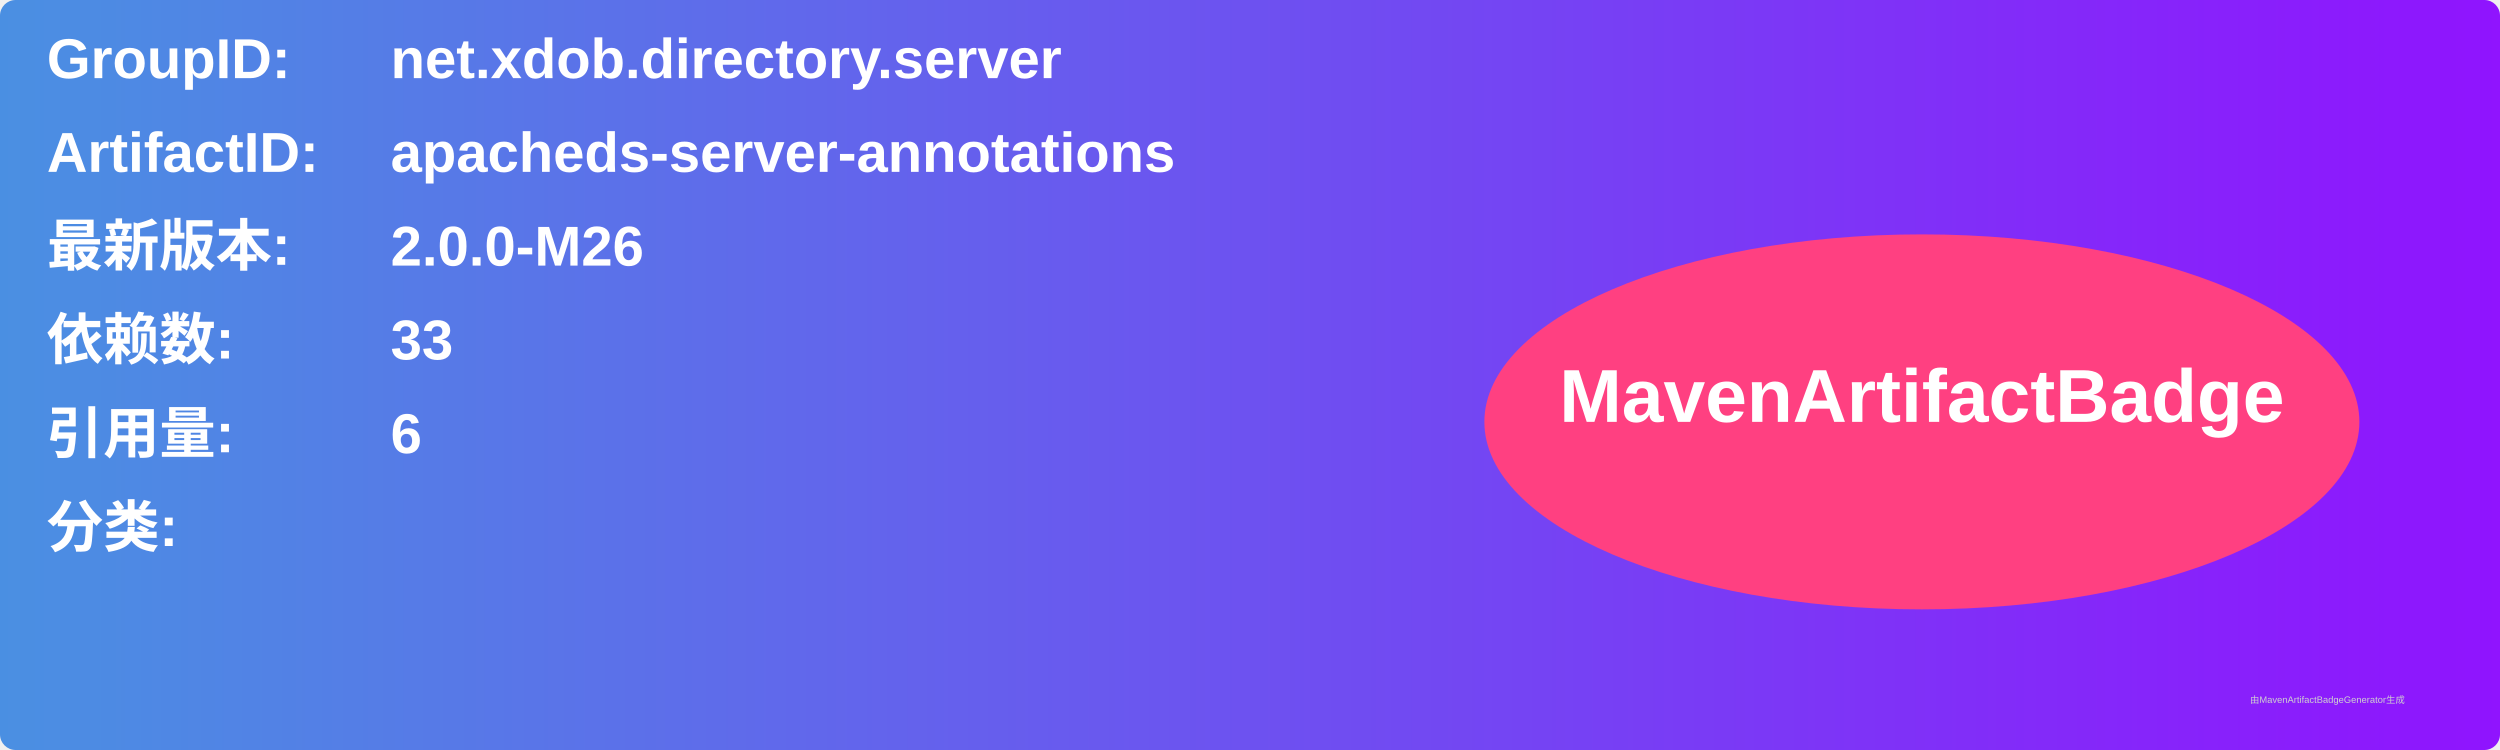
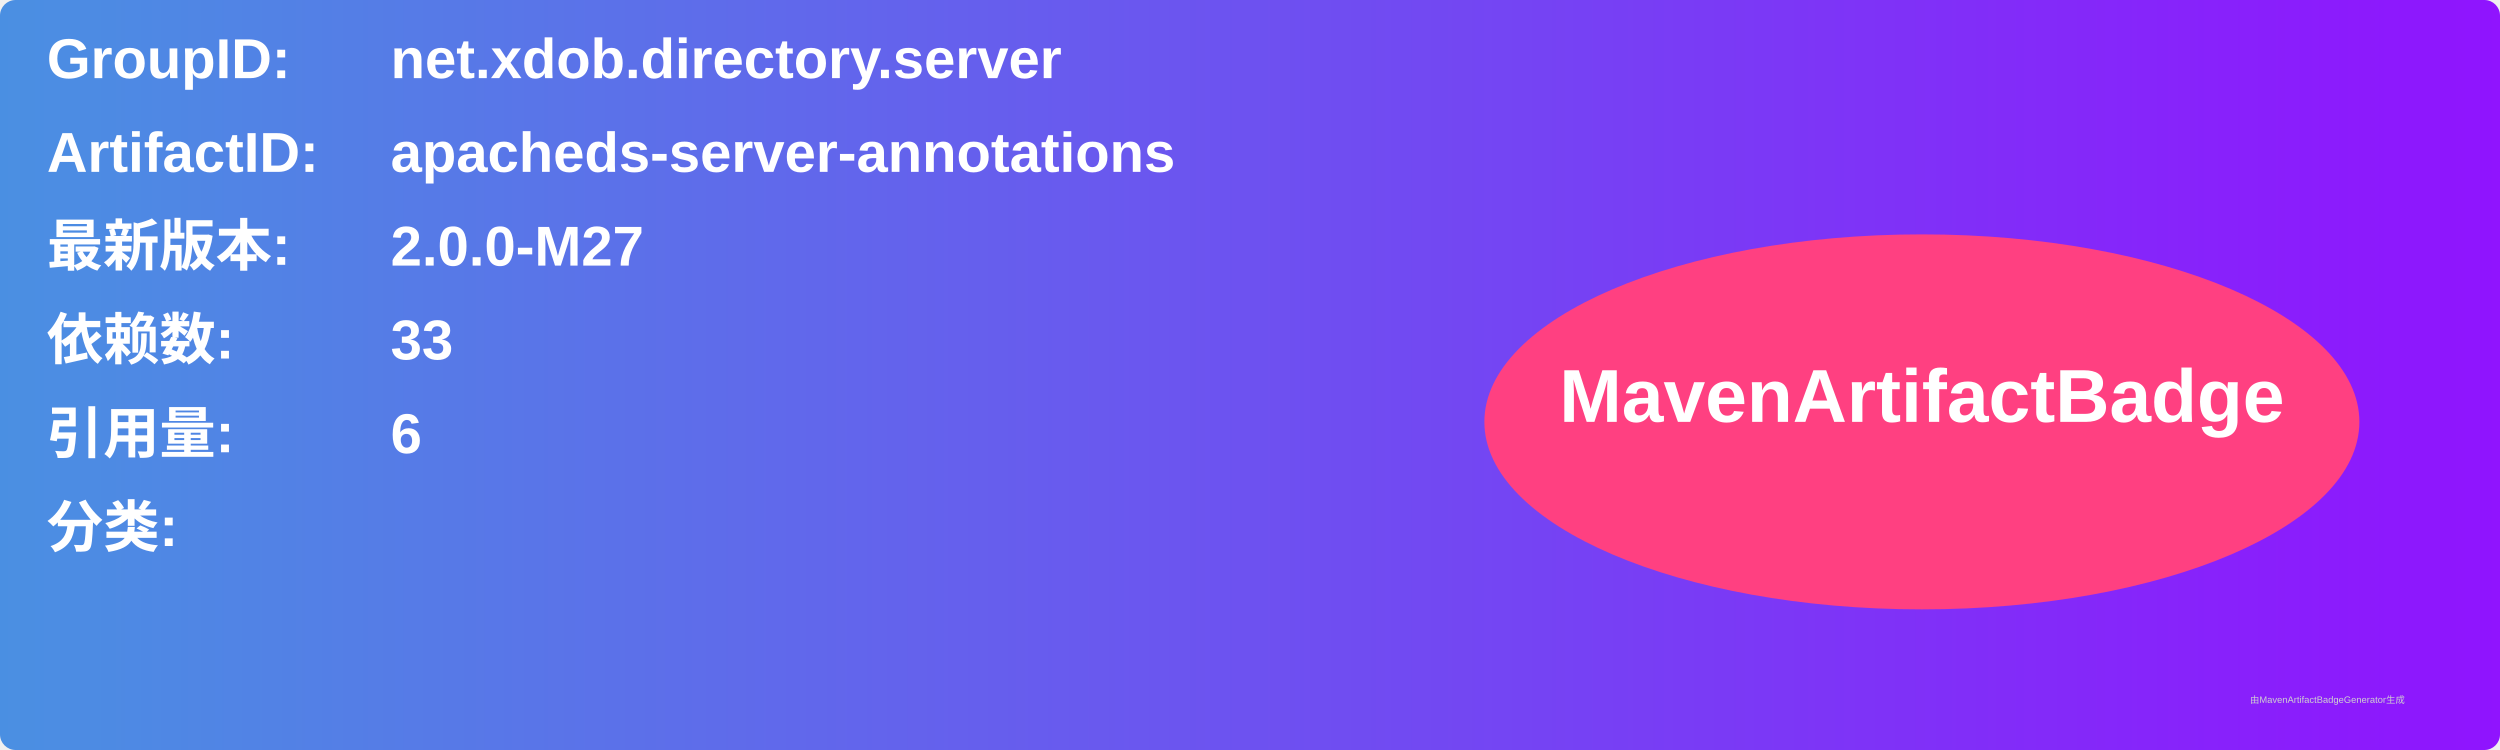
<svg xmlns="http://www.w3.org/2000/svg" width="800" height="240" viewBox="0 0 800 240">
  <linearGradient id="grad" x1="0%" y1="0%" x2="100%" y2="0%">
    <stop offset="0%" stop-color="#4a90e2" />
    <stop offset="100%" stop-color="#9013fe" />
  </linearGradient>
  <rect width="100%" height="100%" rx="5" ry="5" fill="url(#grad)" />
  <g transform="translate(15, 15)">
    <text x="0" y="10" font-family="Arial" font-size="18" fill="white" font-weight="bold" width="260">GroupID:</text>
    <text x="110" y="10" font-family="Arial" font-size="18" fill="white" font-weight="bold" width="460">net.xdob.directory.server</text>
    <text x="0" y="40" font-family="Arial" font-size="18" fill="white" font-weight="bold" width="260">ArtifactID:</text>
    <text x="110" y="40" font-family="Arial" font-size="18" fill="white" font-weight="bold" width="460">apacheds-server-annotations</text>
    <text x="0" y="70" font-family="Arial" font-size="18" fill="white" font-weight="bold">最新版本:</text>
    <text x="110" y="70" font-family="Arial" font-size="18" fill="white" font-weight="bold">
-       <tspan font-weight="bold">2.0.0-M26</tspan>
+       <tspan font-weight="bold">2.0.0-M27</tspan>
    </text>
    <text x="0" y="100" font-family="Arial" font-size="18" fill="white" font-weight="bold">依赖数: </text>
    <text x="110" y="100" font-family="Arial" font-size="18" fill="white">
      <tspan font-weight="bold">33</tspan>
    </text>
    <text x="0" y="130" font-family="Arial" font-size="18" fill="white" font-weight="bold">引用量: </text>
    <text x="110" y="130" font-family="Arial" font-size="18" fill="white">
      <tspan font-weight="bold">6</tspan>
    </text>
    <text x="0" y="160" font-family="Arial" font-size="18" fill="white" font-weight="bold">分类:</text>
    <text x="10" y="190" font-family="Arial" font-size="10" fill="white">
      <tspan font-weight="bold" />
    </text>
    <ellipse cx="600" cy="120" rx="140" ry="60" fill="#ff4081" />
    <text x="600" y="120" text-anchor="middle" font-family="Arial" font-size="24" fill="white" font-weight="bold">MavenArtifactBadge</text>
  </g>
  <text x="720" y="225" font-family="Arial" font-size="3" fill="#d0d0d0">由MavenArtifactBadgeGenerator生成</text>
</svg>
